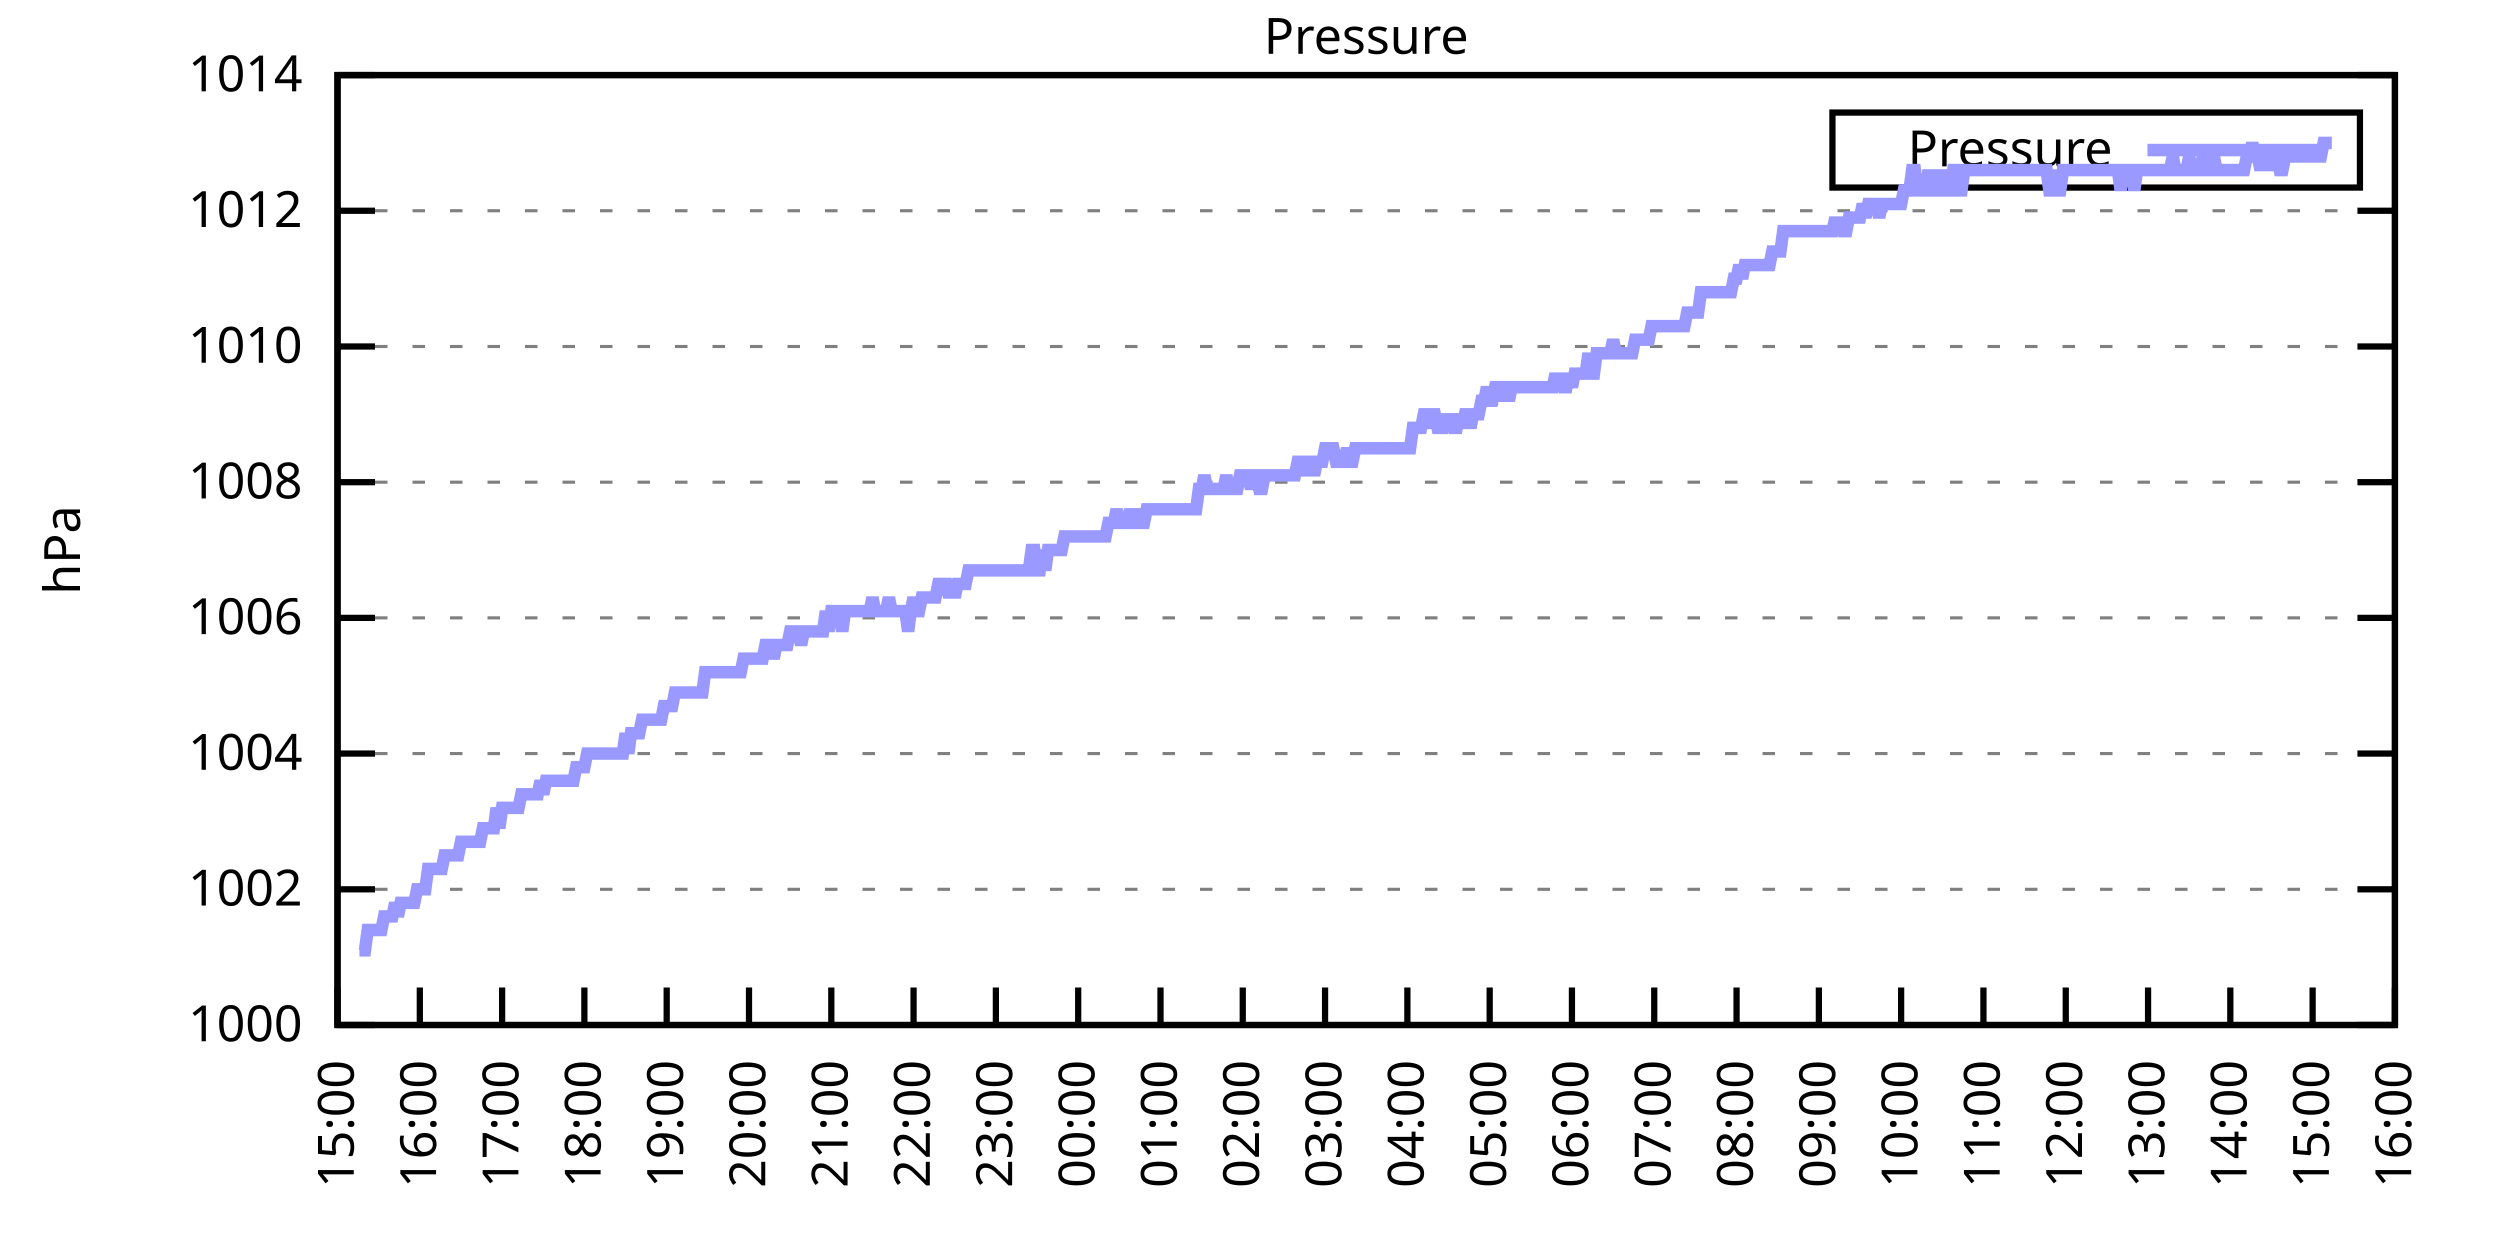
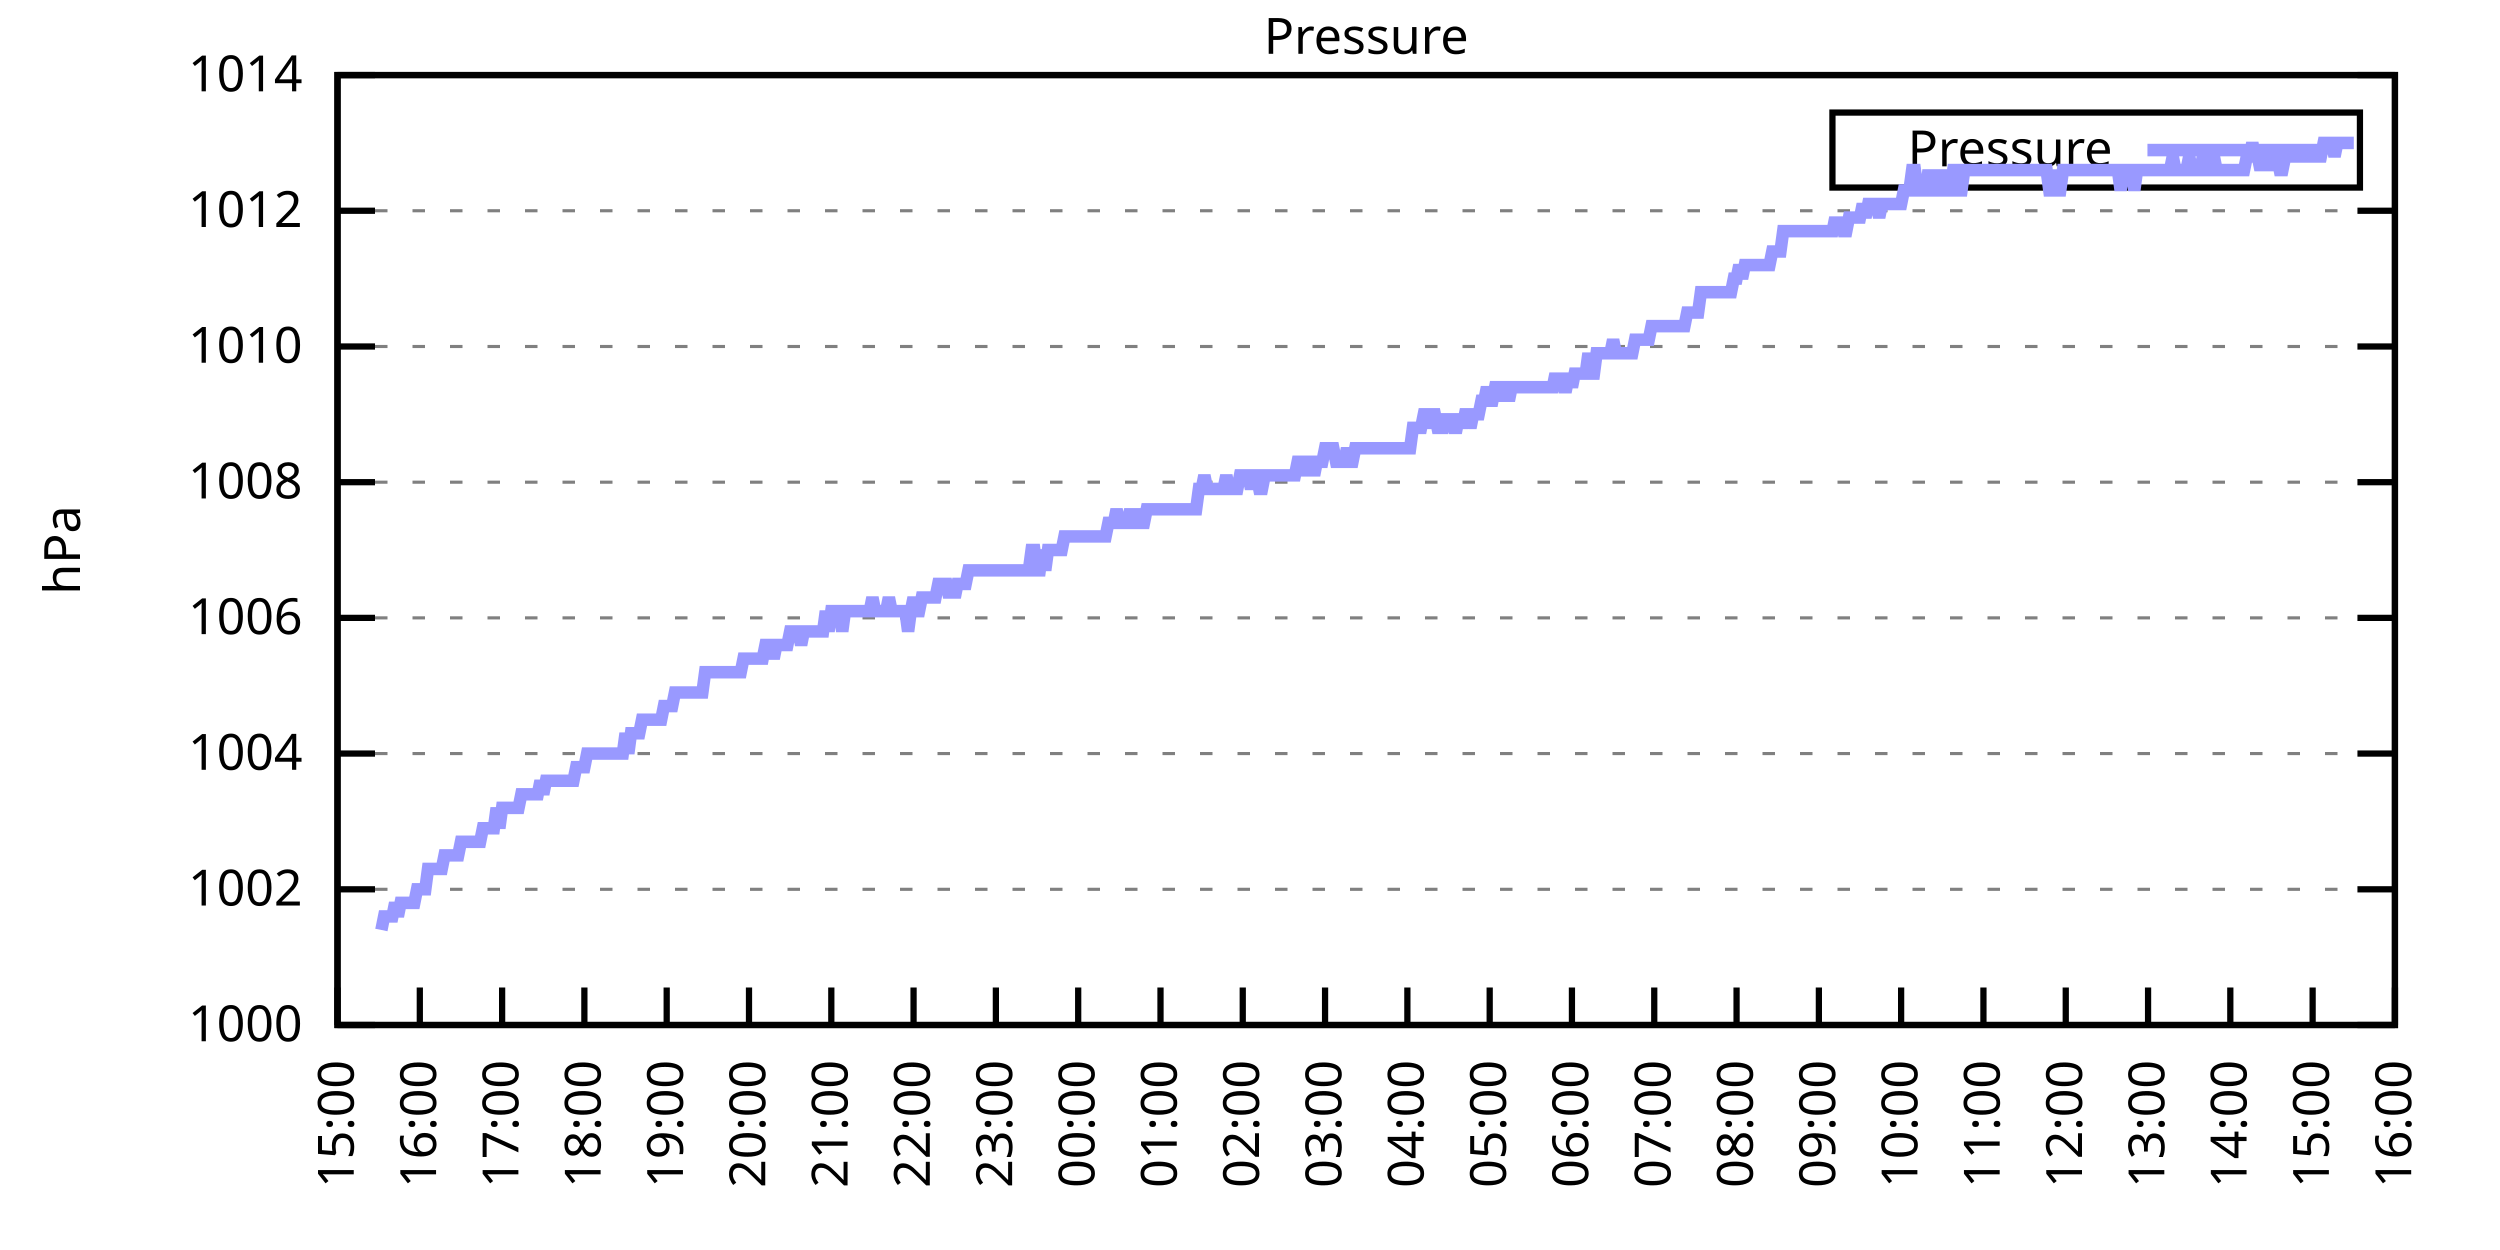
<svg xmlns="http://www.w3.org/2000/svg" xmlns:xlink="http://www.w3.org/1999/xlink" width="400" height="200" viewBox="0 0 400 200">
  <g id="gnuplot_canvas">
    <rect x="0" y="0" width="400" height="200" fill="none" />
    <defs>
      <circle id="gpDot" r="0.5" stroke-width="0.5" stroke="currentColor" />
      <path id="gpPt0" stroke-width="0.333" stroke="currentColor" d="M-1,0 h2 M0,-1 v2" />
      <path id="gpPt1" stroke-width="0.333" stroke="currentColor" d="M-1,-1 L1,1 M1,-1 L-1,1" />
      <path id="gpPt2" stroke-width="0.333" stroke="currentColor" d="M-1,0 L1,0 M0,-1 L0,1 M-1,-1 L1,1 M-1,1 L1,-1" />
      <rect id="gpPt3" stroke-width="0.333" stroke="currentColor" x="-1" y="-1" width="2" height="2" />
      <rect id="gpPt4" stroke-width="0.333" stroke="currentColor" fill="currentColor" x="-1" y="-1" width="2" height="2" />
      <circle id="gpPt5" stroke-width="0.333" stroke="currentColor" cx="0" cy="0" r="1" />
      <use xlink:href="#gpPt5" id="gpPt6" fill="currentColor" stroke="none" />
      <path id="gpPt7" stroke-width="0.333" stroke="currentColor" d="M0,-1.33 L-1.33,0.67 L1.33,0.67 z" />
      <use xlink:href="#gpPt7" id="gpPt8" fill="currentColor" stroke="none" />
      <use xlink:href="#gpPt7" id="gpPt9" stroke="currentColor" transform="rotate(180)" />
      <use xlink:href="#gpPt9" id="gpPt10" fill="currentColor" stroke="none" />
      <use xlink:href="#gpPt3" id="gpPt11" stroke="currentColor" transform="rotate(45)" />
      <use xlink:href="#gpPt11" id="gpPt12" fill="currentColor" stroke="none" />
      <path id="gpPt13" stroke-width="0.333" stroke="currentColor" d="M0,1.330 L1.265,0.411 L0.782,-1.067 L-0.782,-1.076 L-1.265,0.411 z" />
      <use xlink:href="#gpPt13" id="gpPt14" fill="currentColor" stroke="none" />
      <filter id="textbox" filterUnits="objectBoundingBox" x="0" y="0" height="1" width="1">
        <feFlood flood-color="white" flood-opacity="1" result="bgnd" />
        <feComposite in="SourceGraphic" in2="bgnd" operator="atop" />
      </filter>
      <filter id="greybox" filterUnits="objectBoundingBox" x="0" y="0" height="1" width="1">
        <feFlood flood-color="lightgrey" flood-opacity="1" result="grey" />
        <feComposite in="SourceGraphic" in2="grey" operator="atop" />
      </filter>
    </defs>
    <g fill="none" color="white" stroke="currentColor" stroke-width="1.00" stroke-linecap="butt" stroke-linejoin="miter">
</g>
    <g fill="none" color="black" stroke="currentColor" stroke-width="1.00" stroke-linecap="butt" stroke-linejoin="miter">
      <g stroke="none" shape-rendering="crispEdges">
        <polygon fill="rgb(255, 255, 255)" points="54.00,164.00 383.18,164.00 383.18,12.02 54.00,12.02 " />
      </g>
    </g>
    <g fill="none" color="black" stroke="currentColor" stroke-width="1.00" stroke-linecap="butt" stroke-linejoin="miter">
</g>
    <g fill="none" color="black" stroke="black" stroke-width="0.50" stroke-linecap="butt" stroke-linejoin="miter">
</g>
    <g fill="none" color="gray" stroke="currentColor" stroke-width="0.50" stroke-linecap="butt" stroke-linejoin="miter">
      <path stroke="gray" stroke-dasharray="2,4" class="gridline" d="M54.00,164.00 L383.19,164.00  " />
    </g>
    <g fill="none" color="gray" stroke="gray" stroke-width="1.00" stroke-linecap="butt" stroke-linejoin="miter">
</g>
    <g fill="none" color="black" stroke="currentColor" stroke-width="1.00" stroke-linecap="butt" stroke-linejoin="miter">
      <path stroke="black" d="M54.00,164.00 L60.00,164.00 M383.19,164.00 L377.19,164.00  " />
      <g transform="translate(48.40,166.60)" stroke="none" fill="black" font-family="Sans" font-size="8.00" text-anchor="end">
        <text>
          <tspan font-family="Sans"> 1000</tspan>
        </text>
      </g>
    </g>
    <g fill="none" color="black" stroke="currentColor" stroke-width="1.00" stroke-linecap="butt" stroke-linejoin="miter">
</g>
    <g fill="none" color="black" stroke="black" stroke-width="0.50" stroke-linecap="butt" stroke-linejoin="miter">
</g>
    <g fill="none" color="gray" stroke="currentColor" stroke-width="0.50" stroke-linecap="butt" stroke-linejoin="miter">
      <path stroke="gray" stroke-dasharray="2,4" class="gridline" d="M54.00,142.29 L383.19,142.29  " />
    </g>
    <g fill="none" color="gray" stroke="gray" stroke-width="1.00" stroke-linecap="butt" stroke-linejoin="miter">
</g>
    <g fill="none" color="black" stroke="currentColor" stroke-width="1.00" stroke-linecap="butt" stroke-linejoin="miter">
      <path stroke="black" d="M54.00,142.29 L60.00,142.29 M383.19,142.29 L377.19,142.29  " />
      <g transform="translate(48.40,144.89)" stroke="none" fill="black" font-family="Sans" font-size="8.00" text-anchor="end">
        <text>
          <tspan font-family="Sans"> 1002</tspan>
        </text>
      </g>
    </g>
    <g fill="none" color="black" stroke="currentColor" stroke-width="1.00" stroke-linecap="butt" stroke-linejoin="miter">
</g>
    <g fill="none" color="black" stroke="black" stroke-width="0.50" stroke-linecap="butt" stroke-linejoin="miter">
</g>
    <g fill="none" color="gray" stroke="currentColor" stroke-width="0.50" stroke-linecap="butt" stroke-linejoin="miter">
      <path stroke="gray" stroke-dasharray="2,4" class="gridline" d="M54.00,120.57 L383.19,120.57  " />
    </g>
    <g fill="none" color="gray" stroke="gray" stroke-width="1.00" stroke-linecap="butt" stroke-linejoin="miter">
</g>
    <g fill="none" color="black" stroke="currentColor" stroke-width="1.00" stroke-linecap="butt" stroke-linejoin="miter">
      <path stroke="black" d="M54.00,120.57 L60.00,120.57 M383.19,120.57 L377.19,120.57  " />
      <g transform="translate(48.40,123.17)" stroke="none" fill="black" font-family="Sans" font-size="8.00" text-anchor="end">
        <text>
          <tspan font-family="Sans"> 1004</tspan>
        </text>
      </g>
    </g>
    <g fill="none" color="black" stroke="currentColor" stroke-width="1.00" stroke-linecap="butt" stroke-linejoin="miter">
</g>
    <g fill="none" color="black" stroke="black" stroke-width="0.50" stroke-linecap="butt" stroke-linejoin="miter">
</g>
    <g fill="none" color="gray" stroke="currentColor" stroke-width="0.50" stroke-linecap="butt" stroke-linejoin="miter">
      <path stroke="gray" stroke-dasharray="2,4" class="gridline" d="M54.00,98.86 L383.19,98.86  " />
    </g>
    <g fill="none" color="gray" stroke="gray" stroke-width="1.00" stroke-linecap="butt" stroke-linejoin="miter">
</g>
    <g fill="none" color="black" stroke="currentColor" stroke-width="1.00" stroke-linecap="butt" stroke-linejoin="miter">
      <path stroke="black" d="M54.00,98.86 L60.00,98.86 M383.19,98.86 L377.19,98.86  " />
      <g transform="translate(48.40,101.46)" stroke="none" fill="black" font-family="Sans" font-size="8.00" text-anchor="end">
        <text>
          <tspan font-family="Sans"> 1006</tspan>
        </text>
      </g>
    </g>
    <g fill="none" color="black" stroke="currentColor" stroke-width="1.00" stroke-linecap="butt" stroke-linejoin="miter">
</g>
    <g fill="none" color="black" stroke="black" stroke-width="0.50" stroke-linecap="butt" stroke-linejoin="miter">
</g>
    <g fill="none" color="gray" stroke="currentColor" stroke-width="0.50" stroke-linecap="butt" stroke-linejoin="miter">
      <path stroke="gray" stroke-dasharray="2,4" class="gridline" d="M54.00,77.15 L383.19,77.15  " />
    </g>
    <g fill="none" color="gray" stroke="gray" stroke-width="1.00" stroke-linecap="butt" stroke-linejoin="miter">
</g>
    <g fill="none" color="black" stroke="currentColor" stroke-width="1.00" stroke-linecap="butt" stroke-linejoin="miter">
      <path stroke="black" d="M54.00,77.15 L60.00,77.15 M383.19,77.15 L377.19,77.15  " />
      <g transform="translate(48.40,79.75)" stroke="none" fill="black" font-family="Sans" font-size="8.00" text-anchor="end">
        <text>
          <tspan font-family="Sans"> 1008</tspan>
        </text>
      </g>
    </g>
    <g fill="none" color="black" stroke="currentColor" stroke-width="1.00" stroke-linecap="butt" stroke-linejoin="miter">
</g>
    <g fill="none" color="black" stroke="black" stroke-width="0.50" stroke-linecap="butt" stroke-linejoin="miter">
</g>
    <g fill="none" color="gray" stroke="currentColor" stroke-width="0.50" stroke-linecap="butt" stroke-linejoin="miter">
      <path stroke="gray" stroke-dasharray="2,4" class="gridline" d="M54.00,55.44 L383.19,55.44  " />
    </g>
    <g fill="none" color="gray" stroke="gray" stroke-width="1.00" stroke-linecap="butt" stroke-linejoin="miter">
</g>
    <g fill="none" color="black" stroke="currentColor" stroke-width="1.00" stroke-linecap="butt" stroke-linejoin="miter">
      <path stroke="black" d="M54.00,55.44 L60.00,55.44 M383.19,55.44 L377.19,55.44  " />
      <g transform="translate(48.40,58.04)" stroke="none" fill="black" font-family="Sans" font-size="8.00" text-anchor="end">
        <text>
          <tspan font-family="Sans"> 1010</tspan>
        </text>
      </g>
    </g>
    <g fill="none" color="black" stroke="currentColor" stroke-width="1.00" stroke-linecap="butt" stroke-linejoin="miter">
</g>
    <g fill="none" color="black" stroke="black" stroke-width="0.50" stroke-linecap="butt" stroke-linejoin="miter">
</g>
    <g fill="none" color="gray" stroke="currentColor" stroke-width="0.50" stroke-linecap="butt" stroke-linejoin="miter">
      <path stroke="gray" stroke-dasharray="2,4" class="gridline" d="M54.00,33.72 L383.19,33.72  " />
    </g>
    <g fill="none" color="gray" stroke="gray" stroke-width="1.00" stroke-linecap="butt" stroke-linejoin="miter">
</g>
    <g fill="none" color="black" stroke="currentColor" stroke-width="1.00" stroke-linecap="butt" stroke-linejoin="miter">
      <path stroke="black" d="M54.00,33.72 L60.00,33.72 M383.19,33.72 L377.19,33.72  " />
      <g transform="translate(48.40,36.32)" stroke="none" fill="black" font-family="Sans" font-size="8.00" text-anchor="end">
        <text>
          <tspan font-family="Sans"> 1012</tspan>
        </text>
      </g>
    </g>
    <g fill="none" color="black" stroke="currentColor" stroke-width="1.00" stroke-linecap="butt" stroke-linejoin="miter">
</g>
    <g fill="none" color="black" stroke="black" stroke-width="0.50" stroke-linecap="butt" stroke-linejoin="miter">
</g>
    <g fill="none" color="gray" stroke="currentColor" stroke-width="0.50" stroke-linecap="butt" stroke-linejoin="miter">
      <path stroke="gray" stroke-dasharray="2,4" class="gridline" d="M54.00,12.01 L383.19,12.01  " />
    </g>
    <g fill="none" color="gray" stroke="gray" stroke-width="1.00" stroke-linecap="butt" stroke-linejoin="miter">
</g>
    <g fill="none" color="black" stroke="currentColor" stroke-width="1.00" stroke-linecap="butt" stroke-linejoin="miter">
      <path stroke="black" d="M54.00,12.01 L60.00,12.01 M383.19,12.01 L377.19,12.01  " />
      <g transform="translate(48.40,14.61)" stroke="none" fill="black" font-family="Sans" font-size="8.00" text-anchor="end">
        <text>
          <tspan font-family="Sans"> 1014</tspan>
        </text>
      </g>
    </g>
    <g fill="none" color="black" stroke="currentColor" stroke-width="1.00" stroke-linecap="butt" stroke-linejoin="miter">
      <path stroke="black" d="M54.00,164.00 L54.00,158.00  " />
      <g transform="translate(56.60,169.60) rotate(270.00)" stroke="none" fill="black" font-family="Sans" font-size="8.00" text-anchor="end">
        <text>
          <tspan font-family="Sans">15:00</tspan>
        </text>
      </g>
    </g>
    <g fill="none" color="black" stroke="currentColor" stroke-width="1.00" stroke-linecap="butt" stroke-linejoin="miter">
      <path stroke="black" d="M67.17,164.00 L67.17,158.00  " />
      <g transform="translate(69.77,169.60) rotate(270.00)" stroke="none" fill="black" font-family="Sans" font-size="8.00" text-anchor="end">
        <text>
          <tspan font-family="Sans">16:00</tspan>
        </text>
      </g>
    </g>
    <g fill="none" color="black" stroke="currentColor" stroke-width="1.00" stroke-linecap="butt" stroke-linejoin="miter">
      <path stroke="black" d="M80.34,164.00 L80.34,158.00  " />
      <g transform="translate(82.94,169.60) rotate(270.00)" stroke="none" fill="black" font-family="Sans" font-size="8.00" text-anchor="end">
        <text>
          <tspan font-family="Sans">17:00</tspan>
        </text>
      </g>
    </g>
    <g fill="none" color="black" stroke="currentColor" stroke-width="1.00" stroke-linecap="butt" stroke-linejoin="miter">
      <path stroke="black" d="M93.50,164.00 L93.50,158.00  " />
      <g transform="translate(96.10,169.60) rotate(270.00)" stroke="none" fill="black" font-family="Sans" font-size="8.00" text-anchor="end">
        <text>
          <tspan font-family="Sans">18:00</tspan>
        </text>
      </g>
    </g>
    <g fill="none" color="black" stroke="currentColor" stroke-width="1.00" stroke-linecap="butt" stroke-linejoin="miter">
      <path stroke="black" d="M106.67,164.00 L106.67,158.00  " />
      <g transform="translate(109.27,169.60) rotate(270.00)" stroke="none" fill="black" font-family="Sans" font-size="8.00" text-anchor="end">
        <text>
          <tspan font-family="Sans">19:00</tspan>
        </text>
      </g>
    </g>
    <g fill="none" color="black" stroke="currentColor" stroke-width="1.00" stroke-linecap="butt" stroke-linejoin="miter">
      <path stroke="black" d="M119.84,164.00 L119.84,158.00  " />
      <g transform="translate(122.44,169.60) rotate(270.00)" stroke="none" fill="black" font-family="Sans" font-size="8.00" text-anchor="end">
        <text>
          <tspan font-family="Sans">20:00</tspan>
        </text>
      </g>
    </g>
    <g fill="none" color="black" stroke="currentColor" stroke-width="1.00" stroke-linecap="butt" stroke-linejoin="miter">
      <path stroke="black" d="M133.01,164.00 L133.01,158.00  " />
      <g transform="translate(135.61,169.60) rotate(270.00)" stroke="none" fill="black" font-family="Sans" font-size="8.00" text-anchor="end">
        <text>
          <tspan font-family="Sans">21:00</tspan>
        </text>
      </g>
    </g>
    <g fill="none" color="black" stroke="currentColor" stroke-width="1.00" stroke-linecap="butt" stroke-linejoin="miter">
      <path stroke="black" d="M146.17,164.00 L146.17,158.00  " />
      <g transform="translate(148.77,169.60) rotate(270.00)" stroke="none" fill="black" font-family="Sans" font-size="8.00" text-anchor="end">
        <text>
          <tspan font-family="Sans">22:00</tspan>
        </text>
      </g>
    </g>
    <g fill="none" color="black" stroke="currentColor" stroke-width="1.00" stroke-linecap="butt" stroke-linejoin="miter">
      <path stroke="black" d="M159.34,164.00 L159.34,158.00  " />
      <g transform="translate(161.94,169.60) rotate(270.00)" stroke="none" fill="black" font-family="Sans" font-size="8.00" text-anchor="end">
        <text>
          <tspan font-family="Sans">23:00</tspan>
        </text>
      </g>
    </g>
    <g fill="none" color="black" stroke="currentColor" stroke-width="1.00" stroke-linecap="butt" stroke-linejoin="miter">
      <path stroke="black" d="M172.51,164.00 L172.51,158.00  " />
      <g transform="translate(175.11,169.60) rotate(270.00)" stroke="none" fill="black" font-family="Sans" font-size="8.00" text-anchor="end">
        <text>
          <tspan font-family="Sans">00:00</tspan>
        </text>
      </g>
    </g>
    <g fill="none" color="black" stroke="currentColor" stroke-width="1.00" stroke-linecap="butt" stroke-linejoin="miter">
      <path stroke="black" d="M185.68,164.00 L185.68,158.00  " />
      <g transform="translate(188.28,169.60) rotate(270.00)" stroke="none" fill="black" font-family="Sans" font-size="8.00" text-anchor="end">
        <text>
          <tspan font-family="Sans">01:00</tspan>
        </text>
      </g>
    </g>
    <g fill="none" color="black" stroke="currentColor" stroke-width="1.00" stroke-linecap="butt" stroke-linejoin="miter">
      <path stroke="black" d="M198.84,164.00 L198.84,158.00  " />
      <g transform="translate(201.44,169.60) rotate(270.00)" stroke="none" fill="black" font-family="Sans" font-size="8.00" text-anchor="end">
        <text>
          <tspan font-family="Sans">02:00</tspan>
        </text>
      </g>
    </g>
    <g fill="none" color="black" stroke="currentColor" stroke-width="1.00" stroke-linecap="butt" stroke-linejoin="miter">
      <path stroke="black" d="M212.01,164.00 L212.01,158.00  " />
      <g transform="translate(214.61,169.60) rotate(270.00)" stroke="none" fill="black" font-family="Sans" font-size="8.00" text-anchor="end">
        <text>
          <tspan font-family="Sans">03:00</tspan>
        </text>
      </g>
    </g>
    <g fill="none" color="black" stroke="currentColor" stroke-width="1.00" stroke-linecap="butt" stroke-linejoin="miter">
      <path stroke="black" d="M225.18,164.00 L225.18,158.00  " />
      <g transform="translate(227.78,169.60) rotate(270.00)" stroke="none" fill="black" font-family="Sans" font-size="8.00" text-anchor="end">
        <text>
          <tspan font-family="Sans">04:00</tspan>
        </text>
      </g>
    </g>
    <g fill="none" color="black" stroke="currentColor" stroke-width="1.00" stroke-linecap="butt" stroke-linejoin="miter">
      <path stroke="black" d="M238.35,164.00 L238.35,158.00  " />
      <g transform="translate(240.95,169.60) rotate(270.00)" stroke="none" fill="black" font-family="Sans" font-size="8.00" text-anchor="end">
        <text>
          <tspan font-family="Sans">05:00</tspan>
        </text>
      </g>
    </g>
    <g fill="none" color="black" stroke="currentColor" stroke-width="1.00" stroke-linecap="butt" stroke-linejoin="miter">
      <path stroke="black" d="M251.51,164.00 L251.51,158.00  " />
      <g transform="translate(254.11,169.60) rotate(270.00)" stroke="none" fill="black" font-family="Sans" font-size="8.00" text-anchor="end">
        <text>
          <tspan font-family="Sans">06:00</tspan>
        </text>
      </g>
    </g>
    <g fill="none" color="black" stroke="currentColor" stroke-width="1.00" stroke-linecap="butt" stroke-linejoin="miter">
      <path stroke="black" d="M264.68,164.00 L264.68,158.00  " />
      <g transform="translate(267.28,169.60) rotate(270.00)" stroke="none" fill="black" font-family="Sans" font-size="8.00" text-anchor="end">
        <text>
          <tspan font-family="Sans">07:00</tspan>
        </text>
      </g>
    </g>
    <g fill="none" color="black" stroke="currentColor" stroke-width="1.00" stroke-linecap="butt" stroke-linejoin="miter">
      <path stroke="black" d="M277.85,164.00 L277.85,158.00  " />
      <g transform="translate(280.45,169.60) rotate(270.00)" stroke="none" fill="black" font-family="Sans" font-size="8.00" text-anchor="end">
        <text>
          <tspan font-family="Sans">08:00</tspan>
        </text>
      </g>
    </g>
    <g fill="none" color="black" stroke="currentColor" stroke-width="1.00" stroke-linecap="butt" stroke-linejoin="miter">
      <path stroke="black" d="M291.02,164.00 L291.02,158.00  " />
      <g transform="translate(293.62,169.60) rotate(270.00)" stroke="none" fill="black" font-family="Sans" font-size="8.00" text-anchor="end">
        <text>
          <tspan font-family="Sans">09:00</tspan>
        </text>
      </g>
    </g>
    <g fill="none" color="black" stroke="currentColor" stroke-width="1.00" stroke-linecap="butt" stroke-linejoin="miter">
      <path stroke="black" d="M304.18,164.00 L304.18,158.00  " />
      <g transform="translate(306.78,169.60) rotate(270.00)" stroke="none" fill="black" font-family="Sans" font-size="8.00" text-anchor="end">
        <text>
          <tspan font-family="Sans">10:00</tspan>
        </text>
      </g>
    </g>
    <g fill="none" color="black" stroke="currentColor" stroke-width="1.00" stroke-linecap="butt" stroke-linejoin="miter">
      <path stroke="black" d="M317.35,164.00 L317.35,158.00  " />
      <g transform="translate(319.95,169.60) rotate(270.00)" stroke="none" fill="black" font-family="Sans" font-size="8.00" text-anchor="end">
        <text>
          <tspan font-family="Sans">11:00</tspan>
        </text>
      </g>
    </g>
    <g fill="none" color="black" stroke="currentColor" stroke-width="1.00" stroke-linecap="butt" stroke-linejoin="miter">
      <path stroke="black" d="M330.52,164.00 L330.52,158.00  " />
      <g transform="translate(333.12,169.60) rotate(270.00)" stroke="none" fill="black" font-family="Sans" font-size="8.00" text-anchor="end">
        <text>
          <tspan font-family="Sans">12:00</tspan>
        </text>
      </g>
    </g>
    <g fill="none" color="black" stroke="currentColor" stroke-width="1.00" stroke-linecap="butt" stroke-linejoin="miter">
      <path stroke="black" d="M343.69,164.00 L343.69,158.00  " />
      <g transform="translate(346.29,169.60) rotate(270.00)" stroke="none" fill="black" font-family="Sans" font-size="8.00" text-anchor="end">
        <text>
          <tspan font-family="Sans">13:00</tspan>
        </text>
      </g>
    </g>
    <g fill="none" color="black" stroke="currentColor" stroke-width="1.00" stroke-linecap="butt" stroke-linejoin="miter">
      <path stroke="black" d="M356.85,164.00 L356.85,158.00  " />
      <g transform="translate(359.45,169.60) rotate(270.00)" stroke="none" fill="black" font-family="Sans" font-size="8.00" text-anchor="end">
        <text>
          <tspan font-family="Sans">14:00</tspan>
        </text>
      </g>
    </g>
    <g fill="none" color="black" stroke="currentColor" stroke-width="1.00" stroke-linecap="butt" stroke-linejoin="miter">
      <path stroke="black" d="M370.02,164.00 L370.02,158.00  " />
      <g transform="translate(372.62,169.60) rotate(270.00)" stroke="none" fill="black" font-family="Sans" font-size="8.00" text-anchor="end">
        <text>
          <tspan font-family="Sans">15:00</tspan>
        </text>
      </g>
    </g>
    <g fill="none" color="black" stroke="currentColor" stroke-width="1.00" stroke-linecap="butt" stroke-linejoin="miter">
      <path stroke="black" d="M383.19,164.00 L383.19,158.00  " />
      <g transform="translate(385.79,169.60) rotate(270.00)" stroke="none" fill="black" font-family="Sans" font-size="8.00" text-anchor="end">
        <text>
          <tspan font-family="Sans">16:00</tspan>
        </text>
      </g>
    </g>
    <g fill="none" color="black" stroke="currentColor" stroke-width="1.00" stroke-linecap="butt" stroke-linejoin="miter">
</g>
    <g fill="none" color="black" stroke="currentColor" stroke-width="1.00" stroke-linecap="butt" stroke-linejoin="miter">
      <path stroke="black" d="M54.00,12.01 L54.00,164.00 L383.19,164.00 L383.19,12.01 L54.00,12.01 Z  " />
    </g>
    <g fill="none" color="black" stroke="currentColor" stroke-width="1.00" stroke-linecap="butt" stroke-linejoin="miter">
</g>
    <g fill="none" color="black" stroke="currentColor" stroke-width="1.00" stroke-linecap="butt" stroke-linejoin="miter">
      <path stroke="black" d="M293.19,30.01 L293.19,18.01 L377.59,18.01 L377.59,30.01 L293.19,30.01 Z  " />
    </g>
    <g id="Pressure_plot_1">
      <g fill="none" color="white" stroke="black" stroke-width="2.00" stroke-linecap="butt" stroke-linejoin="miter">
</g>
      <g fill="none" color="black" stroke="currentColor" stroke-width="2.00" stroke-linecap="butt" stroke-linejoin="miter">
        <g transform="translate(337.99,26.61)" stroke="none" fill="black" font-family="Sans" font-size="8.00" text-anchor="end">
          <text>
            <tspan font-family="Sans">Pressure</tspan>
          </text>
        </g>
      </g>
      <g fill="none" color="black" stroke="currentColor" stroke-width="2.00" stroke-linecap="butt" stroke-linejoin="miter">
-         <path stroke="rgb(153, 153, 255)" d="M343.59,24.01 L371.99,24.01 M57.51,152.06 L57.95,152.06 L58.39,152.06 L58.83,148.80 L59.27,148.80 L59.71,148.80   L60.14,148.80 L60.58,148.80 L61.02,148.80 L61.46,146.63 L61.90,146.63 L62.34,146.63 L62.78,146.63 L63.22,144.46   L63.66,146.63 L64.10,144.46 L64.53,144.46 L64.97,144.46 L65.41,144.46 L65.85,144.46 L66.29,144.46 L66.73,142.29   L67.17,142.29 L67.61,142.29 L68.05,142.29 L68.48,139.03 L68.92,139.03 L69.36,139.03 L69.80,139.03 L70.24,139.03   L70.68,139.03 L71.12,136.86 L71.56,136.86 L72.00,136.86 L72.43,136.86 L72.87,136.86 L73.31,136.86 L73.75,134.69   L74.19,134.69 L74.63,134.69 L75.07,134.69 L75.51,134.69 L75.95,134.69 L76.38,134.69 L76.82,134.69 L77.26,132.52   L77.70,132.52 L78.14,132.52 L78.58,132.52 L79.02,132.52 L79.46,129.26 L79.90,132.52 L80.34,129.26 L80.77,129.26   L81.21,129.26 L81.65,129.26 L82.09,129.26 L82.53,129.26 L82.97,129.26 L83.41,127.09 L83.85,127.09 L84.29,127.09   L84.72,127.09 L85.16,127.09 L85.60,127.09 L86.04,127.09 L86.48,124.92 L86.92,127.09 L87.36,124.92 L87.80,124.92   L88.24,124.92 L88.67,124.92 L89.11,124.92 L89.55,124.92 L89.99,124.92 L90.43,124.92 L90.87,124.92 L91.31,124.92   L91.75,124.92 L92.19,122.75 L92.62,122.75 L93.06,122.75 L93.50,122.75 L93.94,120.57 L94.38,120.57 L94.82,120.57   L95.26,120.57 L95.70,120.57 L96.14,120.57 L96.58,120.57 L97.01,120.57 L97.45,120.57 L97.89,120.57 L98.33,120.57   L98.77,120.57 L99.21,120.57 L99.65,120.57 L100.09,117.32 L100.53,120.57 L100.96,117.32 L101.40,117.32 L101.84,117.32   L102.28,117.32 L102.72,115.15 L103.16,115.15 L103.60,115.15 L104.04,115.15 L104.48,115.15 L104.91,115.15 L105.35,115.15   L105.79,115.15 L106.23,112.97 L106.67,112.97 L107.11,112.97 L107.55,112.97 L107.99,110.80 L108.43,110.80 L108.87,110.80   L109.30,110.80 L109.74,110.80 L110.18,110.80 L110.62,110.80 L111.06,110.80 L111.50,110.80 L111.94,110.80 L112.38,110.80   L112.82,107.55 L113.25,107.55 L113.69,107.55 L114.13,107.55 L114.57,107.55 L115.01,107.55 L115.45,107.55 L115.89,107.55   L116.33,107.55 L116.77,107.55 L117.20,107.55 L117.64,107.55 L118.08,107.55 L118.52,107.55 L118.96,105.38 L119.40,105.38   L119.84,105.38 L120.28,105.38 L120.72,105.38 L121.15,105.38 L121.59,105.38 L122.03,105.38 L122.47,103.20 L122.91,103.20   L123.35,103.20 L123.79,105.38 L124.23,103.20 L124.67,103.20 L125.11,103.20 L125.54,103.20 L125.98,103.20 L126.42,101.03   L126.86,101.03 L127.30,101.03 L127.74,101.03 L128.18,103.20 L128.62,101.03 L129.06,101.03 L129.49,101.03 L129.93,101.03   L130.37,101.03 L130.81,101.03 L131.25,101.03 L131.69,101.03 L132.13,97.78 L132.57,101.03 L133.01,97.78 L133.44,97.78   L133.88,97.78 L134.32,97.78 L134.76,101.03 L135.20,97.78 L135.64,97.78 L136.08,97.78 L136.52,97.78 L136.96,97.78   L137.39,97.78 L137.83,97.78 L138.27,97.78 L138.71,97.78 L139.15,97.78 L139.59,95.60 L140.03,97.78 L140.47,97.78   L140.91,97.78 L141.35,97.78 L141.78,97.78 L142.22,95.60 L142.66,97.78 L143.10,97.78 L143.54,97.78 L143.98,97.78   L144.42,97.78 L144.86,97.78 L145.30,101.03 L145.73,97.78 L146.17,95.60 L146.61,97.78 L147.05,97.78 L147.49,95.60   L147.93,95.60 L148.37,95.60 L148.81,95.60 L149.25,95.60 L149.68,95.60 L150.12,93.43 L150.56,93.43 L151.00,93.43   L151.44,93.43 L151.88,95.60 L152.32,93.43 L152.76,95.60 L153.20,93.43 L153.63,93.43 L154.07,93.43 L154.51,93.43   L154.95,91.26 L155.39,91.26 L155.83,91.26 L156.27,91.26 L156.71,91.26 L157.15,91.26 L157.59,91.26 L158.02,91.26   L158.46,91.26 L158.90,91.26 L159.34,91.26 L159.78,91.26 L160.22,91.26 L160.66,91.26 L161.10,91.26 L161.54,91.26   L161.97,91.26 L162.41,91.26 L162.85,91.26 L163.29,91.26 L163.73,91.26 L164.17,91.26 L164.61,91.26 L165.05,88.00   L165.49,88.00 L165.92,91.26 L166.36,91.26 L166.80,88.00 L167.24,91.26 L167.68,88.00 L168.12,88.00 L168.56,88.00   L169.00,88.00 L169.44,88.00 L169.87,88.00 L170.31,85.83 L170.75,85.83 L171.19,85.83 L171.63,85.83 L172.07,85.83   L172.51,85.83 L172.95,85.83 L173.39,85.83 L173.83,85.83 L174.26,85.83 L174.70,85.83 L175.14,85.83 L175.58,85.83   L176.02,85.83 L176.46,85.83 L176.90,85.83 L177.34,83.66 L177.78,83.66 L178.21,83.66 L178.65,81.49 L179.09,83.66   L179.53,83.66 L179.97,83.66 L180.41,83.66 L180.85,81.49 L181.29,83.66 L181.73,83.66 L182.16,81.49 L182.60,83.66   L183.04,83.66 L183.48,81.49 L183.92,81.49 L184.36,81.49 L184.80,81.49 L185.24,81.49 L185.68,81.49 L186.11,81.49   L186.55,81.49 L186.99,81.49 L187.43,81.49 L187.87,81.49 L188.31,81.49 L188.75,81.49 L189.19,81.49 L189.63,81.49   L190.07,81.49 L190.50,81.49 L190.94,81.49 L191.38,81.49 L191.82,78.23 L192.26,78.23 L192.70,76.06 L193.14,78.23   L193.58,78.23 L194.02,78.23 L194.45,78.23 L194.89,78.23 L195.33,78.23 L195.77,78.23 L196.21,76.06 L196.65,78.23   L197.09,78.23 L197.53,78.23 L197.97,78.23 L198.40,76.06 L198.84,76.06 L199.28,76.06 L199.72,76.06 L200.16,78.23   L200.60,76.06 L201.04,76.06 L201.48,78.23 L201.92,78.23 L202.35,76.06 L202.79,76.06 L203.23,76.06 L203.67,76.06   L204.11,76.06 L204.55,76.06 L204.99,76.06 L205.43,76.06 L205.87,76.06 L206.31,76.06 L206.74,76.06 L207.18,76.06   L207.62,73.89 L208.06,73.89 L208.50,73.89 L208.94,76.06 L209.38,73.89 L209.82,73.89 L210.26,76.06 L210.69,73.89   L211.13,73.89 L211.57,73.89 L212.01,71.72 L212.45,71.72 L212.89,71.72 L213.33,71.72 L213.77,73.89 L214.21,73.89   L214.64,73.89 L215.08,73.89 L215.52,71.72 L215.96,73.89 L216.40,73.89 L216.84,71.72 L217.28,71.72 L217.72,71.72   L218.16,71.72 L218.60,71.72 L219.03,71.72 L219.47,71.72 L219.91,71.72 L220.35,71.72 L220.79,71.72 L221.23,71.72   L221.67,71.72 L222.11,71.72 L222.55,71.72 L222.98,71.72 L223.42,71.72 L223.86,71.72 L224.30,71.72 L224.74,71.72   L225.18,71.72 L225.62,71.72 L226.06,68.46 L226.50,68.46 L226.93,68.46 L227.37,68.46 L227.81,66.29 L228.25,66.29   L228.69,68.46 L229.13,66.29 L229.57,66.29 L230.01,68.46 L230.45,68.46 L230.88,68.46 L231.32,66.29 L231.76,68.46   L232.20,66.29 L232.64,68.46 L233.08,68.46 L233.52,66.29 L233.96,68.46 L234.40,66.29 L234.84,66.29 L235.27,68.46   L235.71,66.29 L236.15,66.29 L236.59,66.29 L237.03,64.12 L237.47,64.12 L237.91,61.95 L238.35,64.12 L238.79,64.12   L239.22,61.95 L239.66,61.95 L240.10,64.12 L240.54,61.95 L240.98,61.95 L241.42,64.12 L241.86,61.95 L242.30,61.95   L242.74,61.95 L243.17,61.95 L243.61,61.95 L244.05,61.95 L244.49,61.95 L244.93,61.95 L245.37,61.95 L245.81,61.95   L246.25,61.95 L246.69,61.95 L247.12,61.95 L247.56,61.95 L248.00,61.95 L248.44,61.95 L248.88,59.78 L249.32,61.95   L249.76,59.78 L250.20,61.95 L250.64,61.95 L251.08,59.78 L251.51,61.95 L251.95,59.78 L252.39,59.78 L252.83,59.78   L253.27,59.78 L253.71,59.78 L254.15,56.52 L254.59,59.78 L255.03,59.78 L255.46,56.52 L255.90,56.52 L256.34,56.52   L256.78,56.52 L257.22,56.52 L257.66,56.52 L258.10,54.35 L258.54,56.52 L258.98,56.52 L259.41,56.52 L259.85,56.52   L260.29,56.52 L260.73,56.52 L261.17,56.52 L261.61,54.35 L262.05,54.35 L262.49,54.35 L262.93,54.35 L263.36,54.35   L263.80,54.35 L264.24,52.18 L264.68,52.18 L265.12,52.18 L265.56,52.18 L266.00,52.18 L266.44,52.18 L266.88,52.18   L267.32,52.18 L267.75,52.18 L268.19,52.18 L268.63,52.18 L269.07,52.18 L269.51,52.18 L269.95,50.01 L270.39,50.01   L270.83,50.01 L271.27,50.01 L271.70,50.01 L272.14,46.75 L272.58,46.75 L273.02,46.75 L273.46,46.75 L273.90,46.75   L274.34,46.75 L274.78,46.75 L275.22,46.75 L275.65,46.75 L276.09,46.75 L276.53,46.75 L276.97,46.75 L277.41,44.58   L277.85,44.58 L278.29,42.41 L278.73,44.58 L279.17,42.41 L279.60,42.41 L280.04,42.41 L280.48,42.41 L280.92,42.41   L281.36,42.41 L281.80,42.41 L282.24,42.41 L282.68,42.41 L283.12,42.41 L283.56,40.24 L283.99,40.24 L284.43,40.24   L284.87,40.24 L285.31,36.98 L285.75,36.98 L286.19,36.98 L286.63,36.98 L287.07,36.98 L287.51,36.98 L287.94,36.98   L288.38,36.98 L288.82,36.98 L289.26,36.98 L289.70,36.98 L290.14,36.98 L290.58,36.98 L291.02,36.98 L291.46,36.98   L291.89,36.98 L292.33,36.98 L292.77,36.98 L293.21,36.98 L293.65,34.81 L294.09,36.98 L294.53,34.81 L294.97,36.98   L295.41,36.98 L295.84,34.81 L296.28,34.81 L296.72,34.81 L297.16,34.81 L297.60,34.81 L298.04,32.64 L298.48,34.81   L298.92,32.64 L299.36,32.64 L299.80,32.64 L300.23,32.64 L300.67,34.81 L301.11,32.64 L301.55,32.64 L301.99,32.64   L302.43,32.64 L302.87,32.64 L303.31,32.64 L303.75,32.64 L304.18,32.64 L304.62,30.47 L305.06,30.47 L305.50,30.47   L305.94,27.21 L306.38,27.21 L306.82,30.47 L307.26,30.47 L307.70,30.47 L308.13,30.47 L308.57,27.21 L309.01,30.47   L309.45,30.47 L309.89,27.21 L310.33,30.47 L310.77,27.21 L311.21,30.47 L311.65,30.47 L312.08,30.47 L312.52,27.21   L312.96,27.21 L313.40,30.47 L313.84,30.47 L314.28,27.21 L314.72,27.21 L315.16,27.21 L315.60,27.21 L316.04,27.21   L316.47,27.21 L316.91,27.21 L317.35,27.21 L317.79,27.21 L318.23,27.21 L318.67,27.21 L319.11,27.21 L319.55,27.21   L319.99,27.21 L320.42,27.21 L320.86,27.21 L321.30,27.21 L321.74,27.21 L322.18,27.21 L322.62,27.21 L323.06,27.21   L323.50,27.21 L323.94,27.21 L324.37,27.21 L324.81,27.21 L325.25,27.21 L325.69,27.21 L326.13,27.21 L326.57,27.21   L327.01,27.21 L327.45,27.21 L327.89,30.47 L328.33,30.47 L328.76,27.21 L329.20,30.47 L329.64,30.47 L330.08,27.21   L330.52,27.21 L330.96,27.21 L331.40,27.21 L331.84,27.21 L332.28,27.21 L332.71,27.21 L333.15,27.21 L333.59,27.21   L334.03,27.21 L334.47,27.21 L334.91,27.21 L335.35,27.21 L335.79,27.21 L336.23,27.21 L336.66,27.21 L337.10,27.21   L337.54,27.21 L337.98,27.21 L338.42,27.21 L338.86,27.21 L339.30,30.47 L339.74,27.21 L340.18,27.21 L340.61,27.21   L341.05,27.21 L341.49,30.47 L341.93,27.21 L342.37,27.21 L342.81,27.21 L343.25,27.21 L343.69,27.21 L344.13,27.21   L344.57,27.21 L345.00,27.21 L345.44,27.21 L345.88,27.21 L346.32,27.21 L346.76,27.21 L347.20,27.21 L347.64,25.04   L348.08,27.21 L348.52,27.21 L348.95,27.21 L349.39,27.21 L349.83,27.21 L350.27,25.04 L350.71,27.21 L351.15,27.21   L351.59,27.21 L352.03,27.21 L352.47,25.04 L352.90,27.21 L353.34,27.21 L353.78,27.21 L354.22,25.04 L354.66,27.21   L355.10,27.21 L355.54,27.21 L355.98,27.21 L356.42,27.21 L356.85,27.21 L357.29,27.21 L357.73,27.21 L358.17,27.21   L358.61,27.21 L359.05,27.21 L359.49,25.04 L359.93,25.04 L360.37,22.87 L360.81,25.04 L361.24,25.04 L361.68,27.21   L362.12,25.04 L362.56,27.21 L363.00,25.04 L363.44,27.21 L363.88,25.04 L364.32,25.04 L364.76,27.21 L365.19,27.21   L365.63,25.04 L366.07,25.04 L366.51,25.04 L366.95,25.04 L367.39,25.04 L367.83,25.04 L368.27,25.04 L368.71,25.04   L369.14,25.04 L369.58,25.04 L370.02,25.04 L370.46,25.04 L370.90,25.04 L371.34,25.04 L371.78,22.87 L372.22,22.87   L372.66,22.87 L373.09,22.87  " />
+         <path stroke="rgb(153, 153, 255)" d="M343.59,24.01 L371.99,24.01 M61.02,148.80 L61.46,146.63 L61.90,146.63 L62.34,146.63 L62.78,146.63 L63.22,144.46   L63.66,146.63 L64.10,144.46 L64.53,144.46 L64.97,144.46 L65.41,144.46 L65.85,144.46 L66.29,144.46 L66.73,142.29   L67.17,142.29 L67.61,142.29 L68.05,142.29 L68.48,139.03 L68.92,139.03 L69.36,139.03 L69.80,139.03 L70.24,139.03   L70.68,139.03 L71.12,136.86 L71.56,136.86 L72.00,136.86 L72.43,136.86 L72.87,136.86 L73.31,136.86 L73.75,134.69   L74.19,134.69 L74.63,134.69 L75.07,134.69 L75.51,134.69 L75.95,134.69 L76.38,134.69 L76.82,134.69 L77.26,132.52   L77.70,132.52 L78.14,132.52 L78.58,132.52 L79.02,132.52 L79.46,129.26 L79.90,132.52 L80.34,129.26 L80.77,129.26   L81.21,129.26 L81.65,129.26 L82.09,129.26 L82.53,129.26 L82.97,129.26 L83.41,127.09 L83.85,127.09 L84.29,127.09   L84.72,127.09 L85.16,127.09 L85.60,127.09 L86.04,127.09 L86.48,124.92 L86.92,127.09 L87.36,124.92 L87.80,124.92   L88.24,124.92 L88.67,124.92 L89.11,124.92 L89.55,124.92 L89.99,124.92 L90.43,124.92 L90.87,124.92 L91.31,124.92   L91.75,124.92 L92.19,122.75 L92.62,122.75 L93.06,122.75 L93.50,122.75 L93.94,120.57 L94.38,120.57 L94.82,120.57   L95.26,120.57 L95.70,120.57 L96.14,120.57 L96.58,120.57 L97.01,120.57 L97.45,120.57 L97.89,120.57 L98.33,120.57   L98.77,120.57 L99.21,120.57 L99.65,120.57 L100.09,117.32 L100.53,120.57 L100.96,117.32 L101.40,117.32 L101.84,117.32   L102.28,117.32 L102.72,115.15 L103.16,115.15 L103.60,115.15 L104.04,115.15 L104.48,115.15 L104.91,115.15 L105.35,115.15   L105.79,115.15 L106.23,112.97 L106.67,112.97 L107.11,112.97 L107.55,112.97 L107.99,110.80 L108.43,110.80 L108.87,110.80   L109.30,110.80 L109.74,110.80 L110.18,110.80 L110.62,110.80 L111.06,110.80 L111.50,110.80 L111.94,110.80 L112.38,110.80   L112.82,107.55 L113.25,107.55 L113.69,107.55 L114.13,107.55 L114.57,107.55 L115.01,107.55 L115.45,107.55 L115.89,107.55   L116.33,107.55 L116.77,107.55 L117.20,107.55 L117.64,107.55 L118.08,107.55 L118.52,107.55 L118.96,105.38 L119.40,105.38   L119.84,105.38 L120.28,105.38 L120.72,105.38 L121.15,105.38 L121.59,105.38 L122.03,105.38 L122.47,103.20 L122.91,103.20   L123.35,103.20 L123.79,105.38 L124.23,103.20 L124.67,103.20 L125.11,103.20 L125.54,103.20 L125.98,103.20 L126.42,101.03   L126.86,101.03 L127.30,101.03 L127.74,101.03 L128.18,103.20 L128.62,101.03 L129.06,101.03 L129.49,101.03 L129.93,101.03   L130.37,101.03 L130.81,101.03 L131.25,101.03 L131.69,101.03 L132.13,97.78 L132.57,101.03 L133.01,97.78 L133.44,97.78   L133.88,97.78 L134.32,97.78 L134.76,101.03 L135.20,97.78 L135.64,97.78 L136.08,97.78 L136.52,97.78 L136.96,97.78   L137.39,97.78 L137.83,97.78 L138.27,97.78 L138.71,97.78 L139.15,97.78 L139.59,95.60 L140.03,97.78 L140.47,97.78   L140.91,97.78 L141.35,97.78 L141.78,97.78 L142.22,95.60 L142.66,97.78 L143.10,97.78 L143.54,97.78 L143.98,97.78   L144.42,97.78 L144.86,97.78 L145.30,101.03 L145.73,97.78 L146.17,95.60 L146.61,97.78 L147.05,97.78 L147.49,95.60   L147.93,95.60 L148.37,95.60 L148.81,95.60 L149.25,95.60 L149.68,95.60 L150.12,93.43 L150.56,93.43 L151.00,93.43   L151.44,93.43 L151.88,95.60 L152.32,93.43 L152.76,95.60 L153.20,93.43 L153.63,93.43 L154.07,93.43 L154.51,93.43   L154.95,91.26 L155.39,91.26 L155.83,91.26 L156.27,91.26 L156.71,91.26 L157.15,91.26 L157.59,91.26 L158.02,91.26   L158.46,91.26 L158.90,91.26 L159.34,91.26 L159.78,91.26 L160.22,91.26 L160.66,91.26 L161.10,91.26 L161.54,91.26   L161.97,91.26 L162.41,91.26 L162.85,91.26 L163.29,91.26 L163.73,91.26 L164.17,91.26 L164.61,91.26 L165.05,88.00   L165.49,88.00 L165.92,91.26 L166.36,91.26 L166.80,88.00 L167.24,91.26 L167.68,88.00 L168.12,88.00 L168.56,88.00   L169.00,88.00 L169.44,88.00 L169.87,88.00 L170.31,85.83 L170.75,85.83 L171.19,85.83 L171.63,85.83 L172.07,85.83   L172.51,85.83 L172.95,85.83 L173.39,85.83 L173.83,85.83 L174.26,85.83 L174.70,85.83 L175.14,85.83 L175.58,85.83   L176.02,85.83 L176.46,85.83 L176.90,85.83 L177.34,83.66 L177.78,83.66 L178.21,83.66 L178.65,81.49 L179.09,83.66   L179.53,83.66 L179.97,83.66 L180.41,83.66 L180.85,81.49 L181.29,83.66 L181.73,83.66 L182.16,81.49 L182.60,83.66   L183.04,83.66 L183.48,81.49 L183.92,81.49 L184.36,81.49 L184.80,81.49 L185.24,81.49 L185.68,81.49 L186.11,81.49   L186.55,81.49 L186.99,81.49 L187.43,81.49 L187.87,81.49 L188.31,81.49 L188.75,81.49 L189.19,81.49 L189.63,81.49   L190.07,81.49 L190.50,81.49 L190.94,81.49 L191.38,81.49 L191.82,78.23 L192.26,78.23 L192.70,76.06 L193.14,78.23   L193.58,78.23 L194.02,78.23 L194.45,78.23 L194.89,78.23 L195.33,78.23 L195.77,78.23 L196.21,76.06 L196.65,78.23   L197.09,78.23 L197.53,78.23 L197.97,78.23 L198.40,76.06 L198.84,76.06 L199.28,76.06 L199.72,76.06 L200.16,78.23   L200.60,76.06 L201.04,76.06 L201.48,78.23 L201.92,78.23 L202.35,76.06 L202.79,76.06 L203.23,76.06 L203.67,76.06   L204.11,76.06 L204.55,76.06 L204.99,76.06 L205.43,76.06 L205.87,76.06 L206.31,76.06 L206.74,76.06 L207.18,76.06   L207.62,73.89 L208.06,73.89 L208.50,73.89 L208.94,76.06 L209.38,73.89 L209.82,73.89 L210.26,76.06 L210.69,73.89   L211.13,73.89 L211.57,73.89 L212.01,71.72 L212.45,71.72 L212.89,71.72 L213.33,71.72 L213.77,73.89 L214.21,73.89   L214.64,73.89 L215.08,73.89 L215.52,71.72 L215.96,73.89 L216.40,73.89 L216.84,71.72 L217.28,71.72 L217.72,71.72   L218.16,71.72 L218.60,71.72 L219.03,71.72 L219.47,71.72 L219.91,71.72 L220.35,71.72 L220.79,71.72 L221.23,71.72   L221.67,71.72 L222.11,71.72 L222.55,71.72 L222.98,71.72 L223.42,71.72 L223.86,71.72 L224.30,71.72 L224.74,71.72   L225.18,71.72 L225.62,71.72 L226.06,68.46 L226.50,68.46 L226.93,68.46 L227.37,68.46 L227.81,66.29 L228.25,66.29   L228.69,68.46 L229.13,66.29 L229.57,66.29 L230.01,68.46 L230.45,68.46 L230.88,68.46 L231.32,66.29 L231.76,68.46   L232.20,66.29 L232.64,68.46 L233.08,68.46 L233.52,66.29 L233.96,68.46 L234.40,66.29 L234.84,66.29 L235.27,68.46   L235.71,66.29 L236.15,66.29 L236.59,66.29 L237.03,64.12 L237.47,64.12 L237.91,61.95 L238.35,64.12 L238.79,64.12   L239.22,61.95 L239.66,61.95 L240.10,64.12 L240.54,61.95 L240.98,61.95 L241.42,64.12 L241.86,61.95 L242.30,61.95   L242.74,61.95 L243.17,61.95 L243.61,61.95 L244.05,61.95 L244.49,61.95 L244.93,61.95 L245.37,61.95 L245.81,61.95   L246.25,61.95 L246.69,61.95 L247.12,61.95 L247.56,61.95 L248.00,61.95 L248.44,61.95 L248.88,59.78 L249.32,61.95   L249.76,59.78 L250.20,61.95 L250.64,61.95 L251.08,59.78 L251.51,61.95 L251.95,59.78 L252.39,59.78 L252.83,59.78   L253.27,59.78 L253.71,59.78 L254.15,56.52 L254.59,59.78 L255.03,59.78 L255.46,56.52 L255.90,56.52 L256.34,56.52   L256.78,56.52 L257.22,56.52 L257.66,56.52 L258.10,54.35 L258.54,56.52 L258.98,56.52 L259.41,56.52 L259.85,56.52   L260.29,56.52 L260.73,56.52 L261.17,56.52 L261.61,54.35 L262.05,54.35 L262.49,54.35 L262.93,54.35 L263.36,54.35   L263.80,54.35 L264.24,52.18 L264.68,52.18 L265.12,52.18 L265.56,52.18 L266.00,52.18 L266.44,52.18 L266.88,52.18   L267.32,52.18 L267.75,52.18 L268.19,52.18 L268.63,52.18 L269.07,52.18 L269.51,52.18 L269.95,50.01 L270.39,50.01   L270.83,50.01 L271.27,50.01 L271.70,50.01 L272.14,46.75 L272.58,46.75 L273.02,46.75 L273.46,46.75 L273.90,46.75   L274.34,46.75 L274.78,46.75 L275.22,46.75 L275.65,46.75 L276.09,46.75 L276.53,46.75 L276.97,46.75 L277.41,44.58   L277.85,44.58 L278.29,42.41 L278.73,44.58 L279.17,42.41 L279.60,42.41 L280.04,42.41 L280.48,42.41 L280.92,42.41   L281.36,42.41 L281.80,42.41 L282.24,42.41 L282.68,42.41 L283.12,42.41 L283.56,40.24 L283.99,40.24 L284.43,40.24   L284.87,40.24 L285.31,36.98 L285.75,36.98 L286.19,36.98 L286.63,36.98 L287.07,36.98 L287.51,36.98 L287.94,36.98   L288.38,36.98 L288.82,36.98 L289.26,36.98 L289.70,36.98 L290.14,36.98 L290.58,36.98 L291.02,36.98 L291.46,36.98   L291.89,36.98 L292.33,36.98 L292.77,36.98 L293.21,36.98 L293.65,34.81 L294.09,36.98 L294.53,34.81 L294.97,36.98   L295.41,36.98 L295.84,34.81 L296.28,34.81 L296.72,34.81 L297.16,34.81 L297.60,34.81 L298.04,32.64 L298.48,34.81   L298.92,32.64 L299.36,32.64 L299.80,32.64 L300.23,32.64 L300.67,34.81 L301.11,32.64 L301.55,32.64 L301.99,32.64   L302.43,32.64 L302.87,32.64 L303.31,32.64 L303.75,32.64 L304.18,32.64 L304.62,30.47 L305.06,30.47 L305.50,30.47   L305.94,27.21 L306.38,27.21 L306.82,30.47 L307.26,30.47 L307.70,30.47 L308.13,30.47 L308.57,27.21 L309.01,30.47   L309.45,30.47 L309.89,27.21 L310.33,30.47 L310.77,27.21 L311.21,30.47 L311.65,30.47 L312.08,30.47 L312.52,27.21   L312.96,27.21 L313.40,30.47 L313.84,30.47 L314.28,27.21 L314.72,27.21 L315.16,27.21 L315.60,27.21 L316.04,27.21   L316.47,27.21 L316.91,27.21 L317.35,27.21 L317.79,27.21 L318.23,27.21 L318.67,27.21 L319.11,27.21 L319.55,27.21   L319.99,27.21 L320.42,27.21 L320.86,27.21 L321.30,27.21 L321.74,27.21 L322.18,27.21 L322.62,27.21 L323.06,27.21   L323.50,27.21 L323.94,27.21 L324.37,27.21 L324.81,27.21 L325.25,27.21 L325.69,27.21 L326.13,27.21 L326.57,27.21   L327.01,27.21 L327.45,27.21 L327.89,30.47 L328.33,30.47 L328.76,27.21 L329.20,30.47 L329.64,30.47 L330.08,27.21   L330.52,27.21 L330.96,27.21 L331.40,27.21 L331.84,27.21 L332.28,27.21 L332.71,27.21 L333.15,27.21 L333.59,27.21   L334.03,27.21 L334.47,27.21 L334.91,27.21 L335.35,27.21 L335.79,27.21 L336.23,27.21 L336.66,27.21 L337.10,27.21   L337.54,27.21 L337.98,27.21 L338.42,27.21 L338.86,27.21 L339.30,30.47 L339.74,27.21 L340.18,27.21 L340.61,27.21   L341.05,27.21 L341.49,30.47 L341.93,27.21 L342.37,27.21 L342.81,27.21 L343.25,27.21 L343.69,27.21 L344.13,27.21   L344.57,27.21 L345.00,27.21 L345.44,27.21 L345.88,27.21 L346.32,27.21 L346.76,27.21 L347.20,27.21 L347.64,25.04   L348.08,27.21 L348.52,27.21 L348.95,27.21 L349.39,27.21 L349.83,27.21 L350.27,25.04 L350.71,27.21 L351.15,27.21   L351.59,27.21 L352.03,27.21 L352.47,25.04 L352.90,27.21 L353.34,27.21 L353.78,27.21 L354.22,25.04 L354.66,27.21   L355.10,27.21 L355.54,27.21 L355.98,27.21 L356.42,27.21 L356.85,27.21 L357.29,27.21 L357.73,27.21 L358.17,27.21   L358.61,27.21 L359.05,27.21 L359.49,25.04 L359.93,25.04 L360.37,22.87 L360.81,25.04 L361.24,25.04 L361.68,27.21   L362.12,25.04 L362.56,27.21 L363.00,25.04 L363.44,27.21 L363.88,25.04 L364.32,25.04 L364.76,27.21 L365.19,27.21   L365.63,25.04 L366.07,25.04 L366.51,25.04 L366.95,25.04 L367.39,25.04 L367.83,25.04 L368.27,25.04 L368.71,25.04   L369.14,25.04 L369.58,25.04 L370.02,25.04 L370.46,25.04 L370.90,25.04 L371.34,25.04 L371.78,22.87 L372.22,22.87   L372.66,22.87 L373.09,22.87 L373.53,25.04 L373.97,22.87 L374.41,22.87 L374.85,22.87 L375.29,22.87 L375.73,22.87   L376.17,22.87 L376.61,22.87  " />
      </g>
    </g>
    <g fill="none" color="black" stroke="currentColor" stroke-width="2.00" stroke-linecap="butt" stroke-linejoin="miter">
</g>
    <g fill="none" color="black" stroke="black" stroke-width="1.00" stroke-linecap="butt" stroke-linejoin="miter">
</g>
    <g fill="none" color="black" stroke="currentColor" stroke-width="1.00" stroke-linecap="butt" stroke-linejoin="miter">
      <path stroke="black" d="M54.00,12.01 L54.00,164.00 L383.19,164.00 L383.19,12.01 L54.00,12.01 Z  " />
      <g transform="translate(12.80,88.01) rotate(270.00)" stroke="none" fill="black" font-family="Sans" font-size="8.00" text-anchor="middle">
        <text>
          <tspan font-family="Sans">hPa</tspan>
        </text>
      </g>
    </g>
    <g fill="none" color="black" stroke="currentColor" stroke-width="1.00" stroke-linecap="butt" stroke-linejoin="miter">
</g>
    <g fill="none" color="black" stroke="currentColor" stroke-width="1.00" stroke-linecap="butt" stroke-linejoin="miter">
      <g transform="translate(218.59,8.61)" stroke="none" fill="black" font-family="Sans" font-size="8.00" text-anchor="middle">
        <text>
          <tspan font-family="Sans">Pressure</tspan>
        </text>
      </g>
    </g>
    <g fill="none" color="black" stroke="currentColor" stroke-width="1.00" stroke-linecap="butt" stroke-linejoin="miter">
</g>
  </g>
</svg>
